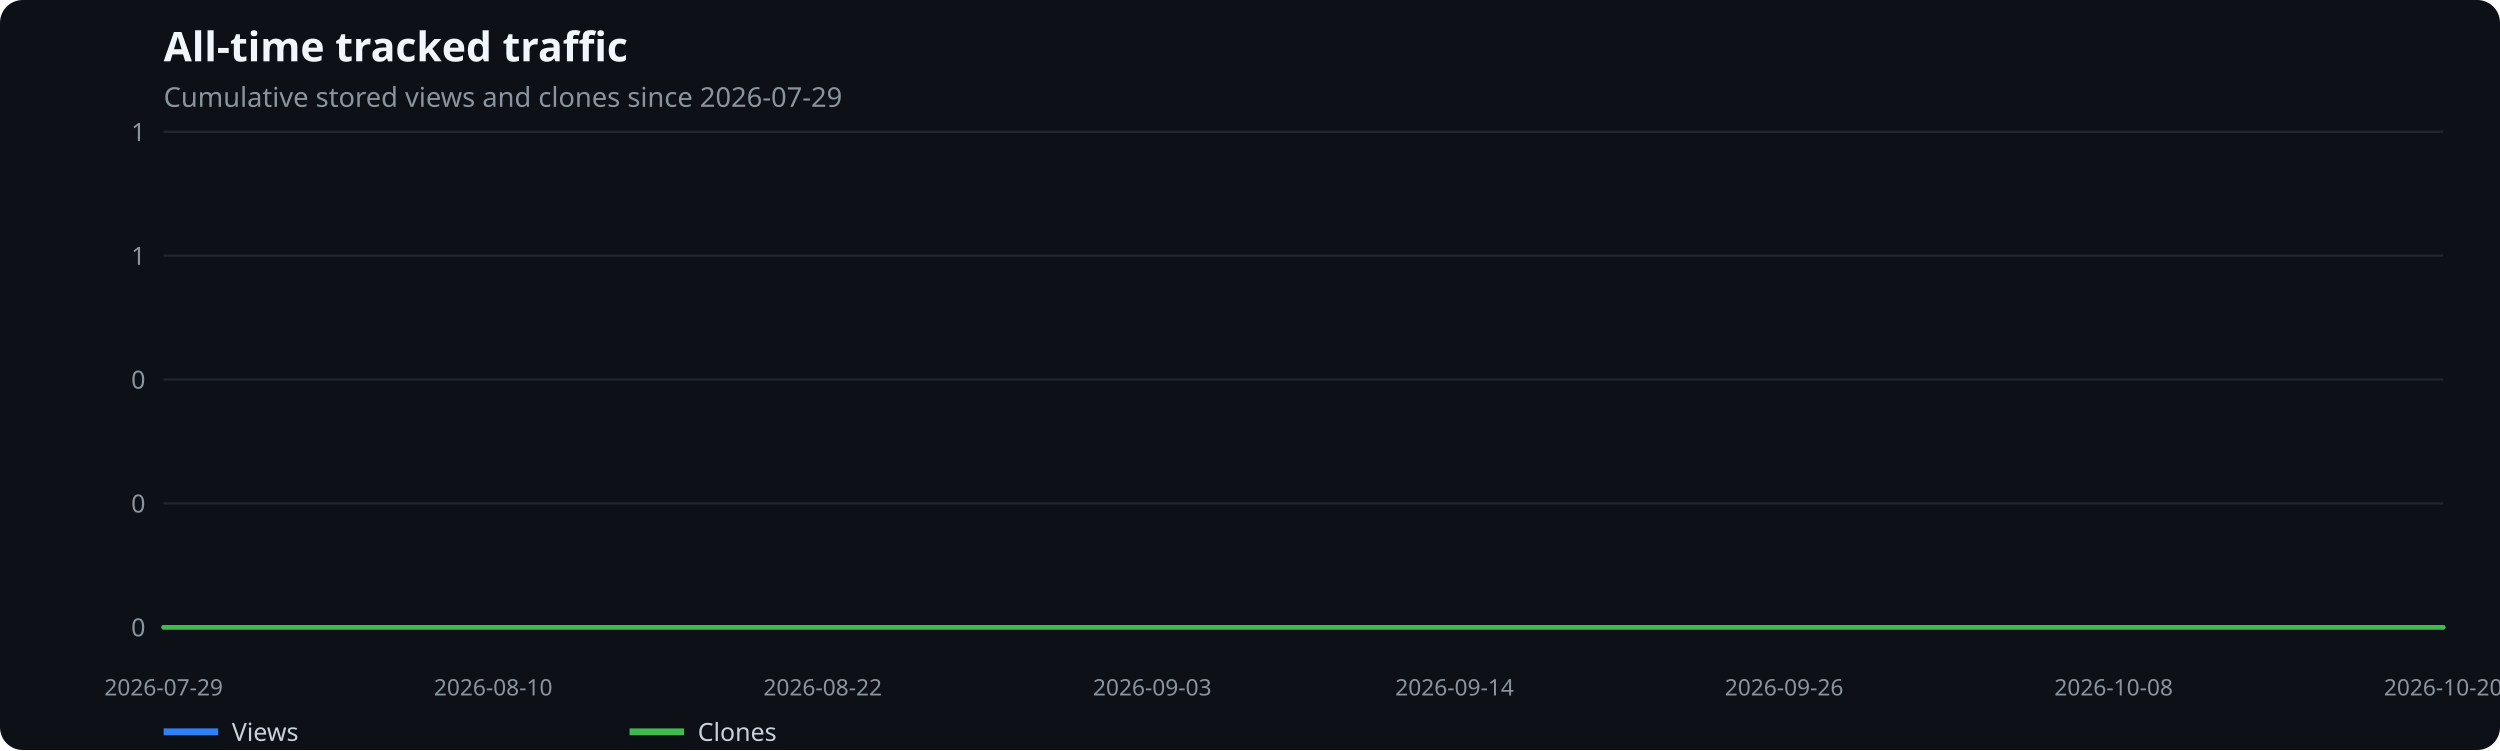
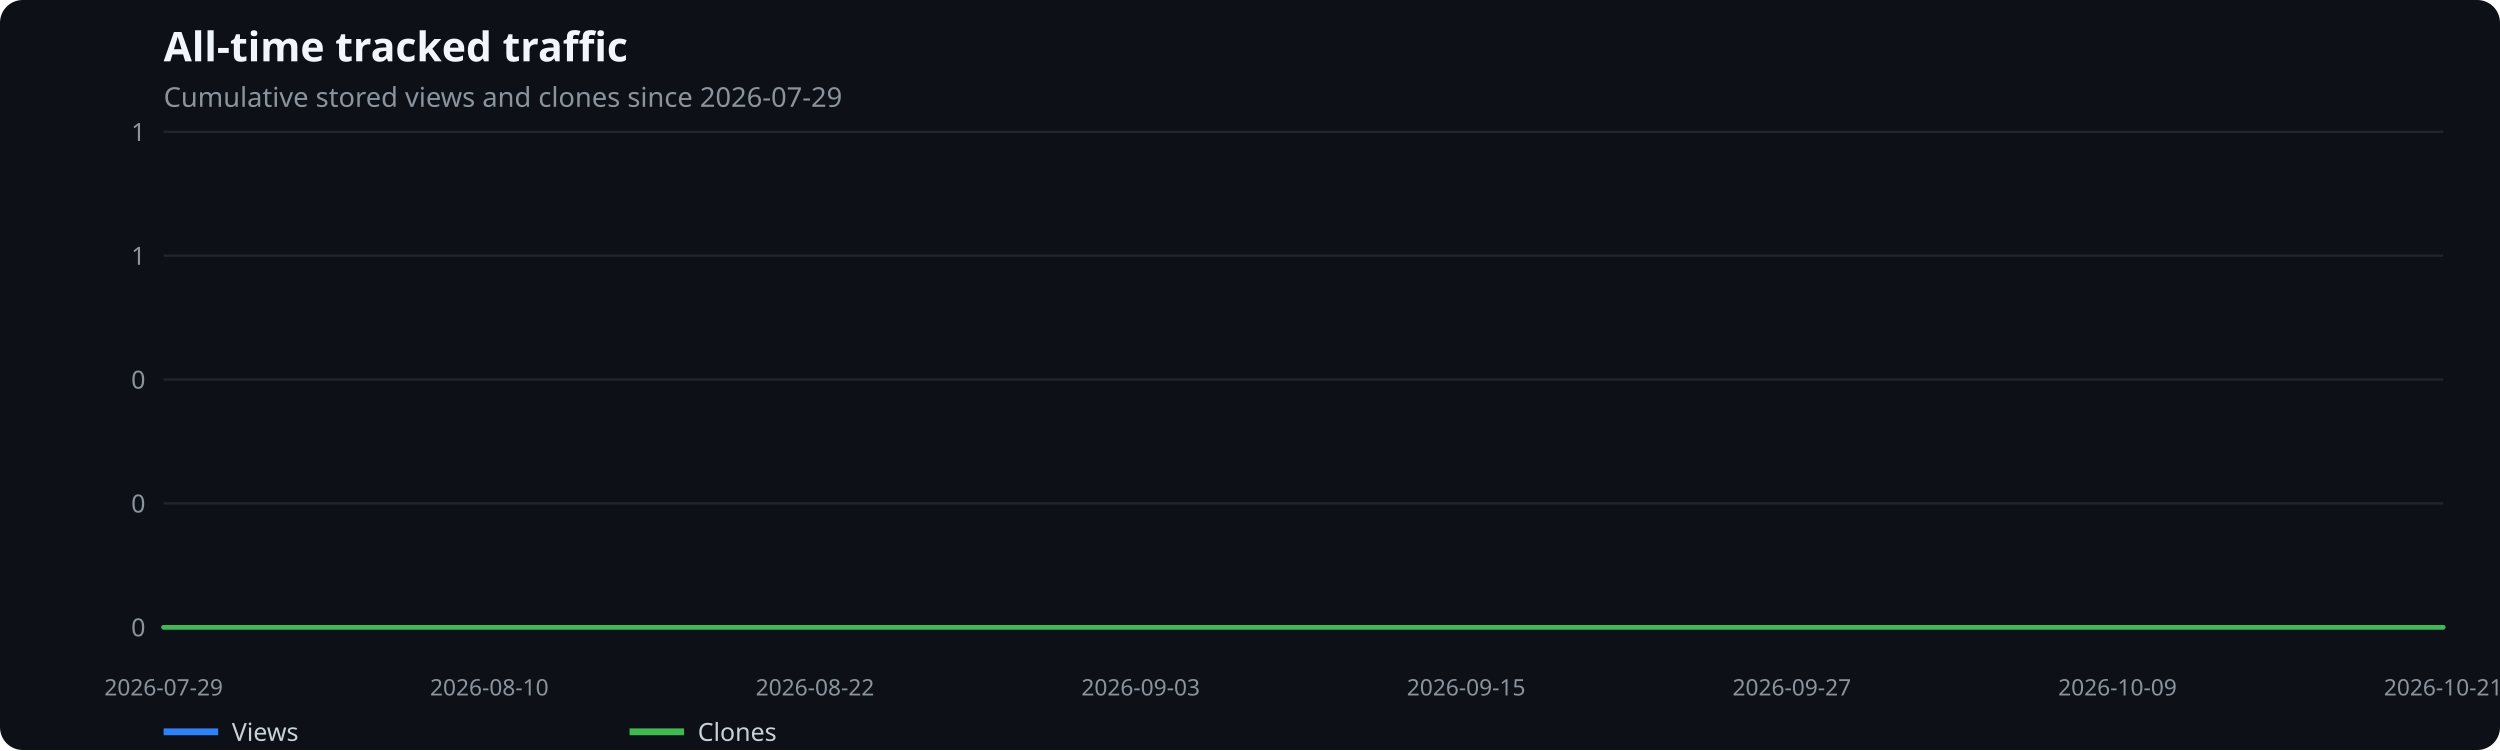
<svg xmlns="http://www.w3.org/2000/svg" width="1100" height="330" viewBox="0 0 1100 330" role="img" aria-label="All-time tracked traffic">
  <rect width="100%" height="100%" fill="#0d1117" rx="10" />
  <text x="72" y="27" fill="#f0f6fc" font-family="system-ui,sans-serif" font-size="18" font-weight="600">All-time tracked traffic</text>
  <text x="72" y="47" fill="#8b949e" font-family="system-ui,sans-serif" font-size="12">Cumulative stored views and clones since 2026-07-29</text>
  <line x1="72" x2="1075" y1="276.0" y2="276.0" stroke="#21262d" />
  <text x="64" y="280.0" text-anchor="end" fill="#8b949e" font-family="system-ui,sans-serif" font-size="11">0</text>
  <line x1="72" x2="1075" y1="221.5" y2="221.5" stroke="#21262d" />
  <text x="64" y="225.5" text-anchor="end" fill="#8b949e" font-family="system-ui,sans-serif" font-size="11">0</text>
  <line x1="72" x2="1075" y1="167.0" y2="167.0" stroke="#21262d" />
  <text x="64" y="171.0" text-anchor="end" fill="#8b949e" font-family="system-ui,sans-serif" font-size="11">0</text>
  <line x1="72" x2="1075" y1="112.5" y2="112.5" stroke="#21262d" />
  <text x="64" y="116.5" text-anchor="end" fill="#8b949e" font-family="system-ui,sans-serif" font-size="11">1</text>
  <line x1="72" x2="1075" y1="58.0" y2="58.0" stroke="#21262d" />
  <text x="64" y="62.0" text-anchor="end" fill="#8b949e" font-family="system-ui,sans-serif" font-size="11">1</text>
  <text x="72.0" y="306" text-anchor="middle" fill="#8b949e" font-family="system-ui,sans-serif" font-size="10">2026-07-29</text>
-   <text x="217.0" y="306" text-anchor="middle" fill="#8b949e" font-family="system-ui,sans-serif" font-size="10">2026-08-10</text>
-   <text x="362.0" y="306" text-anchor="middle" fill="#8b949e" font-family="system-ui,sans-serif" font-size="10">2026-08-22</text>
-   <text x="507.0" y="306" text-anchor="middle" fill="#8b949e" font-family="system-ui,sans-serif" font-size="10">2026-09-03</text>
-   <text x="640.0" y="306" text-anchor="middle" fill="#8b949e" font-family="system-ui,sans-serif" font-size="10">2026-09-14</text>
-   <text x="785.0" y="306" text-anchor="middle" fill="#8b949e" font-family="system-ui,sans-serif" font-size="10">2026-09-26</text>
-   <text x="930.0" y="306" text-anchor="middle" fill="#8b949e" font-family="system-ui,sans-serif" font-size="10">2026-10-08</text>
-   <text x="1075.0" y="306" text-anchor="middle" fill="#8b949e" font-family="system-ui,sans-serif" font-size="10">2026-10-20</text>
-   <polyline points="72.0,276.0 84.1,276.0 96.2,276.0 108.3,276.0 120.3,276.0 132.4,276.0 144.5,276.0 156.6,276.0 168.7,276.0 180.8,276.0 192.8,276.0 204.9,276.0 217.0,276.0 229.1,276.0 241.2,276.0 253.3,276.0 265.3,276.0 277.4,276.0 289.5,276.0 301.6,276.0 313.7,276.0 325.8,276.0 337.9,276.0 349.9,276.0 362.0,276.0 374.1,276.0 386.2,276.0 398.3,276.0 410.4,276.0 422.4,276.0 434.5,276.0 446.6,276.0 458.7,276.0 470.8,276.0 482.9,276.0 495.0,276.0 507.0,276.0 519.1,276.0 531.2,276.0 543.3,276.0 555.4,276.0 567.5,276.0 579.5,276.0 591.6,276.0 603.7,276.0 615.8,276.0 627.9,276.0 640.0,276.0 652.0,276.0 664.1,276.0 676.2,276.0 688.3,276.0 700.4,276.0 712.5,276.0 724.6,276.0 736.6,276.0 748.7,276.0 760.8,276.0 772.9,276.0 785.0,276.0 797.1,276.0 809.1,276.0 821.2,276.0 833.3,276.0 845.4,276.0 857.5,276.0 869.6,276.0 881.7,276.0 893.7,276.0 905.8,276.0 917.9,276.0 930.0,276.0 942.1,276.0 954.2,276.0 966.2,276.0 978.3,276.0 990.4,276.0 1002.5,276.0 1014.6,276.0 1026.7,276.0 1038.7,276.0 1050.8,276.0 1062.9,276.0 1075.0,276.0" fill="none" stroke="#2f81f7" stroke-width="2" stroke-linecap="round" stroke-linejoin="round" />
+   <text x="215.3" y="306" text-anchor="middle" fill="#8b949e" font-family="system-ui,sans-serif" font-size="10">2026-08-10</text>
+   <text x="358.6" y="306" text-anchor="middle" fill="#8b949e" font-family="system-ui,sans-serif" font-size="10">2026-08-22</text>
+   <text x="501.9" y="306" text-anchor="middle" fill="#8b949e" font-family="system-ui,sans-serif" font-size="10">2026-09-03</text>
+   <text x="645.1" y="306" text-anchor="middle" fill="#8b949e" font-family="system-ui,sans-serif" font-size="10">2026-09-15</text>
+   <text x="788.4" y="306" text-anchor="middle" fill="#8b949e" font-family="system-ui,sans-serif" font-size="10">2026-09-27</text>
+   <text x="931.7" y="306" text-anchor="middle" fill="#8b949e" font-family="system-ui,sans-serif" font-size="10">2026-10-09</text>
+   <text x="1075.0" y="306" text-anchor="middle" fill="#8b949e" font-family="system-ui,sans-serif" font-size="10">2026-10-21</text>
+   <polyline points="72.0,276.0 83.9,276.0 95.9,276.0 107.8,276.0 119.8,276.0 131.7,276.0 143.6,276.0 155.6,276.0 167.5,276.0 179.5,276.0 191.4,276.0 203.3,276.0 215.3,276.0 227.2,276.0 239.2,276.0 251.1,276.0 263.0,276.0 275.0,276.0 286.9,276.0 298.9,276.0 310.8,276.0 322.8,276.0 334.7,276.0 346.6,276.0 358.6,276.0 370.5,276.0 382.5,276.0 394.4,276.0 406.3,276.0 418.3,276.0 430.2,276.0 442.2,276.0 454.1,276.0 466.0,276.0 478.0,276.0 489.9,276.0 501.9,276.0 513.8,276.0 525.7,276.0 537.7,276.0 549.6,276.0 561.6,276.0 573.5,276.0 585.4,276.0 597.4,276.0 609.3,276.0 621.3,276.0 633.2,276.0 645.1,276.0 657.1,276.0 669.0,276.0 681.0,276.0 692.9,276.0 704.8,276.0 716.8,276.0 728.7,276.0 740.7,276.0 752.6,276.0 764.5,276.0 776.5,276.0 788.4,276.0 800.4,276.0 812.3,276.0 824.2,276.0 836.2,276.0 848.1,276.0 860.1,276.0 872.0,276.0 884.0,276.0 895.9,276.0 907.8,276.0 919.8,276.0 931.7,276.0 943.7,276.0 955.6,276.0 967.5,276.0 979.5,276.0 991.4,276.0 1003.4,276.0 1015.3,276.0 1027.2,276.0 1039.2,276.0 1051.1,276.0 1063.1,276.0 1075.0,276.0" fill="none" stroke="#2f81f7" stroke-width="2" stroke-linecap="round" stroke-linejoin="round" />
  <line x1="72" x2="96" y1="322" y2="322" stroke="#2f81f7" stroke-width="3" />
  <text x="102" y="326" fill="#c9d1d9" font-family="system-ui,sans-serif" font-size="11">Views</text>
-   <polyline points="72.0,276.0 84.1,276.0 96.2,276.0 108.3,276.0 120.3,276.0 132.4,276.0 144.5,276.0 156.6,276.0 168.7,276.0 180.8,276.0 192.8,276.0 204.9,276.0 217.0,276.0 229.1,276.0 241.2,276.0 253.3,276.0 265.3,276.0 277.4,276.0 289.5,276.0 301.6,276.0 313.7,276.0 325.8,276.0 337.9,276.0 349.9,276.0 362.0,276.0 374.1,276.0 386.2,276.0 398.3,276.0 410.4,276.0 422.4,276.0 434.5,276.0 446.6,276.0 458.7,276.0 470.8,276.0 482.9,276.0 495.0,276.0 507.0,276.0 519.1,276.0 531.2,276.0 543.3,276.0 555.4,276.0 567.5,276.0 579.5,276.0 591.6,276.0 603.7,276.0 615.8,276.0 627.9,276.0 640.0,276.0 652.0,276.0 664.1,276.0 676.2,276.0 688.3,276.0 700.4,276.0 712.5,276.0 724.6,276.0 736.6,276.0 748.7,276.0 760.8,276.0 772.9,276.0 785.0,276.0 797.1,276.0 809.1,276.0 821.2,276.0 833.3,276.0 845.4,276.0 857.5,276.0 869.6,276.0 881.7,276.0 893.7,276.0 905.8,276.0 917.9,276.0 930.0,276.0 942.1,276.0 954.2,276.0 966.2,276.0 978.3,276.0 990.4,276.0 1002.5,276.0 1014.6,276.0 1026.7,276.0 1038.7,276.0 1050.8,276.0 1062.9,276.0 1075.0,276.0" fill="none" stroke="#3fb950" stroke-width="2" stroke-linecap="round" stroke-linejoin="round" />
+   <polyline points="72.0,276.0 83.9,276.0 95.9,276.0 107.8,276.0 119.8,276.0 131.7,276.0 143.6,276.0 155.6,276.0 167.5,276.0 179.5,276.0 191.4,276.0 203.3,276.0 215.3,276.0 227.2,276.0 239.2,276.0 251.1,276.0 263.0,276.0 275.0,276.0 286.9,276.0 298.9,276.0 310.8,276.0 322.8,276.0 334.7,276.0 346.6,276.0 358.6,276.0 370.5,276.0 382.5,276.0 394.4,276.0 406.3,276.0 418.3,276.0 430.2,276.0 442.2,276.0 454.1,276.0 466.0,276.0 478.0,276.0 489.9,276.0 501.9,276.0 513.8,276.0 525.7,276.0 537.7,276.0 549.6,276.0 561.6,276.0 573.5,276.0 585.4,276.0 597.4,276.0 609.3,276.0 621.3,276.0 633.2,276.0 645.1,276.0 657.1,276.0 669.0,276.0 681.0,276.0 692.9,276.0 704.8,276.0 716.8,276.0 728.7,276.0 740.7,276.0 752.6,276.0 764.5,276.0 776.5,276.0 788.4,276.0 800.4,276.0 812.3,276.0 824.2,276.0 836.2,276.0 848.1,276.0 860.1,276.0 872.0,276.0 884.0,276.0 895.9,276.0 907.8,276.0 919.8,276.0 931.7,276.0 943.7,276.0 955.6,276.0 967.5,276.0 979.5,276.0 991.4,276.0 1003.4,276.0 1015.3,276.0 1027.2,276.0 1039.2,276.0 1051.1,276.0 1063.1,276.0 1075.0,276.0" fill="none" stroke="#3fb950" stroke-width="2" stroke-linecap="round" stroke-linejoin="round" />
  <line x1="277" x2="301" y1="322" y2="322" stroke="#3fb950" stroke-width="3" />
  <text x="307" y="326" fill="#c9d1d9" font-family="system-ui,sans-serif" font-size="11">Clones</text>
</svg>
